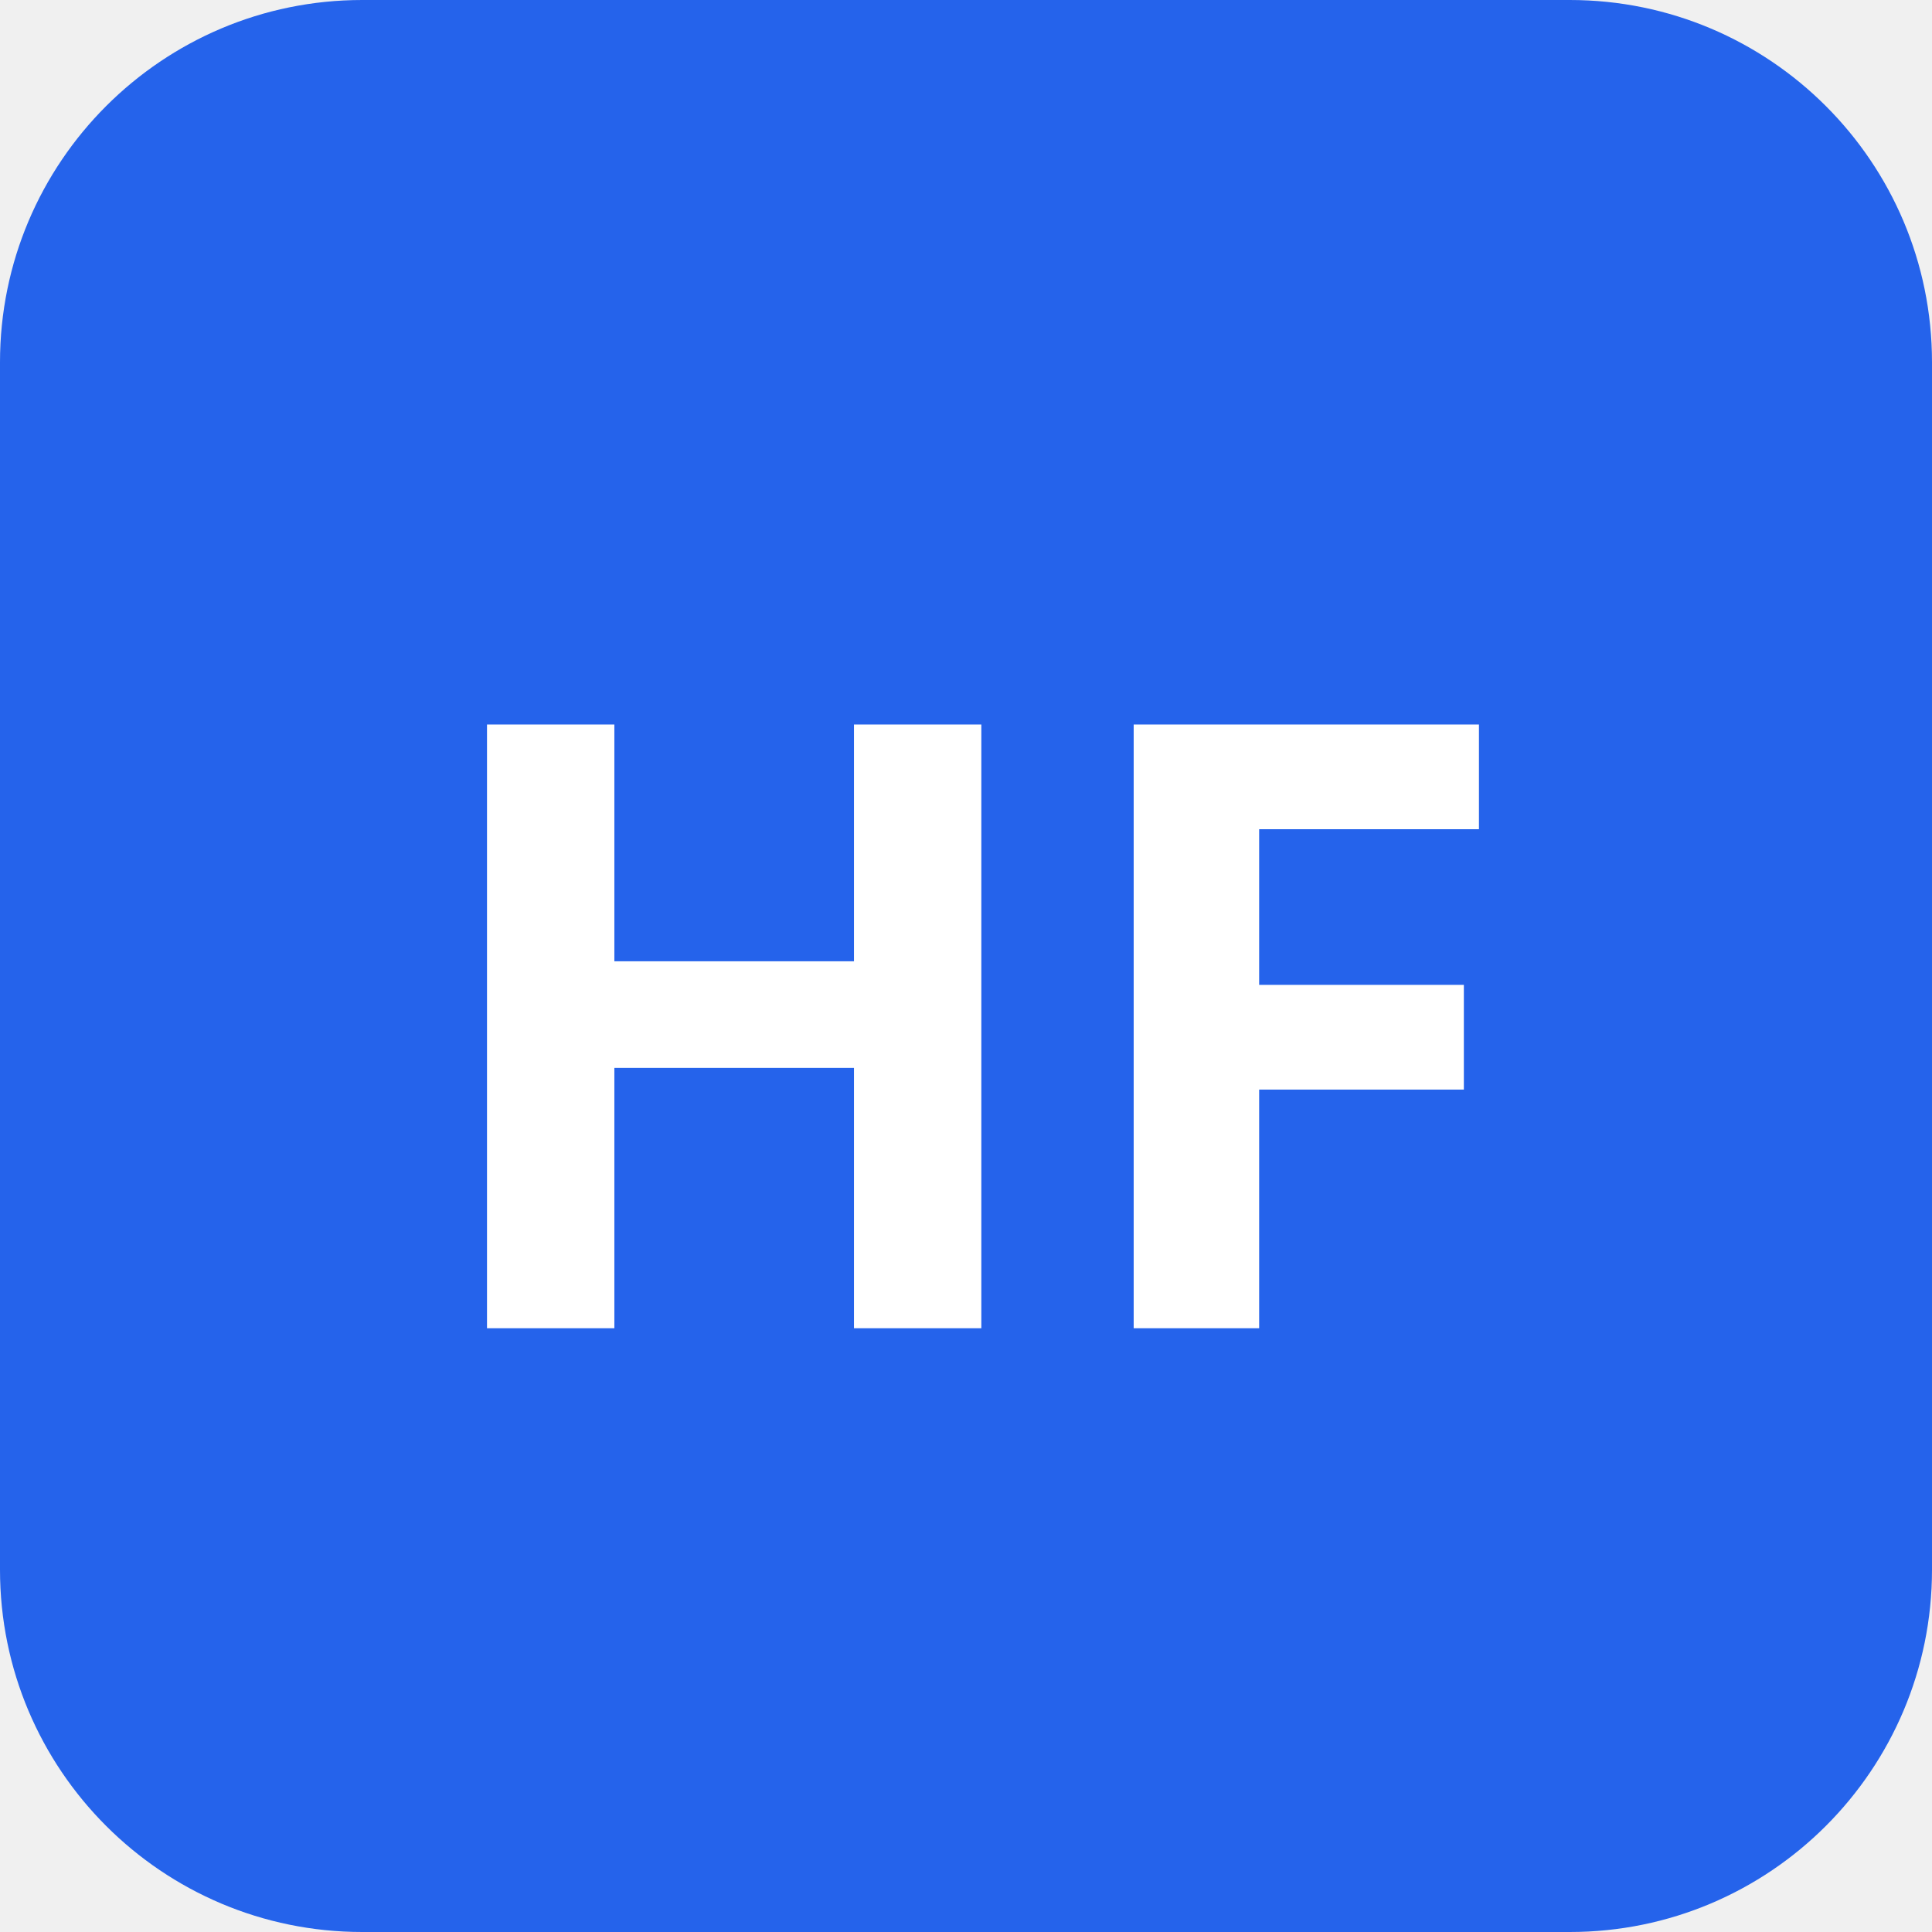
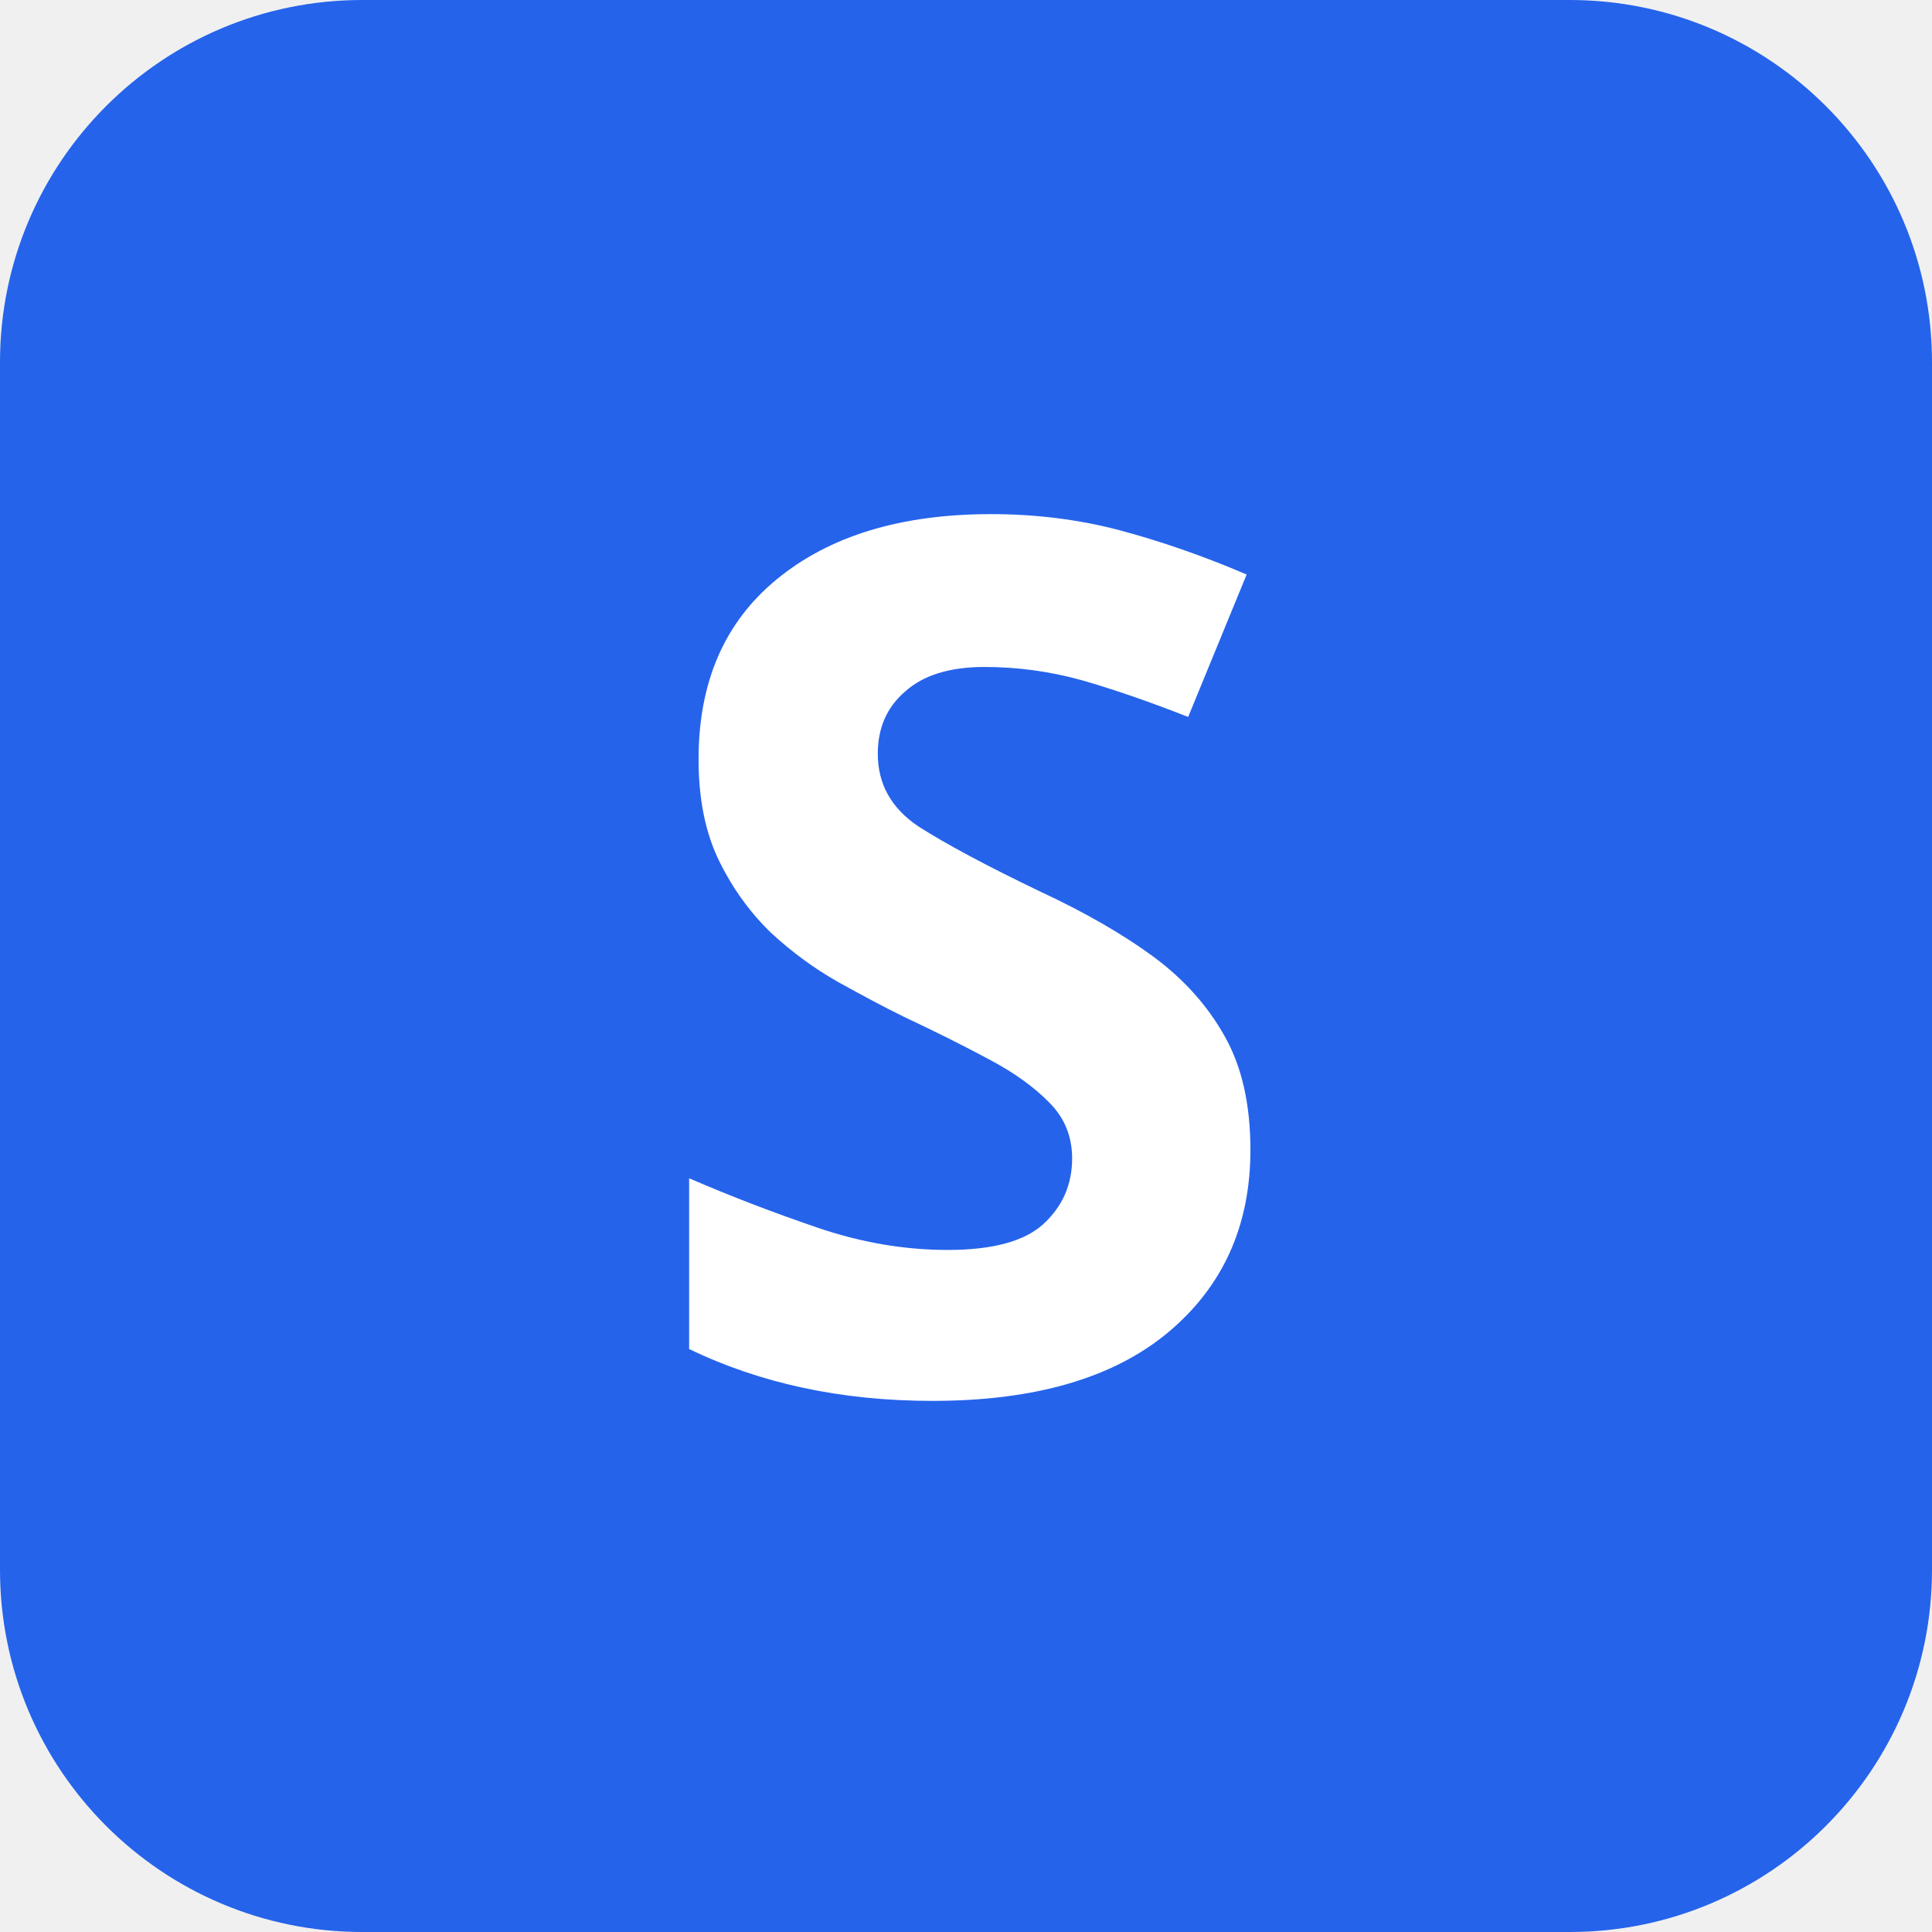
<svg xmlns="http://www.w3.org/2000/svg" viewBox="0 0 32 32">
  <rect width="32" height="32" rx="6" fill="#2563eb" />
-   <text x="16" y="22" text-anchor="middle" font-family="system-ui, sans-serif" font-weight="700" font-size="14" fill="#ffffff">HF</text>
+   <text x="16" y="23" text-anchor="middle" font-family="system-ui, sans-serif" font-weight="700" font-size="20" fill="#ffffff">S</text>
</svg>
